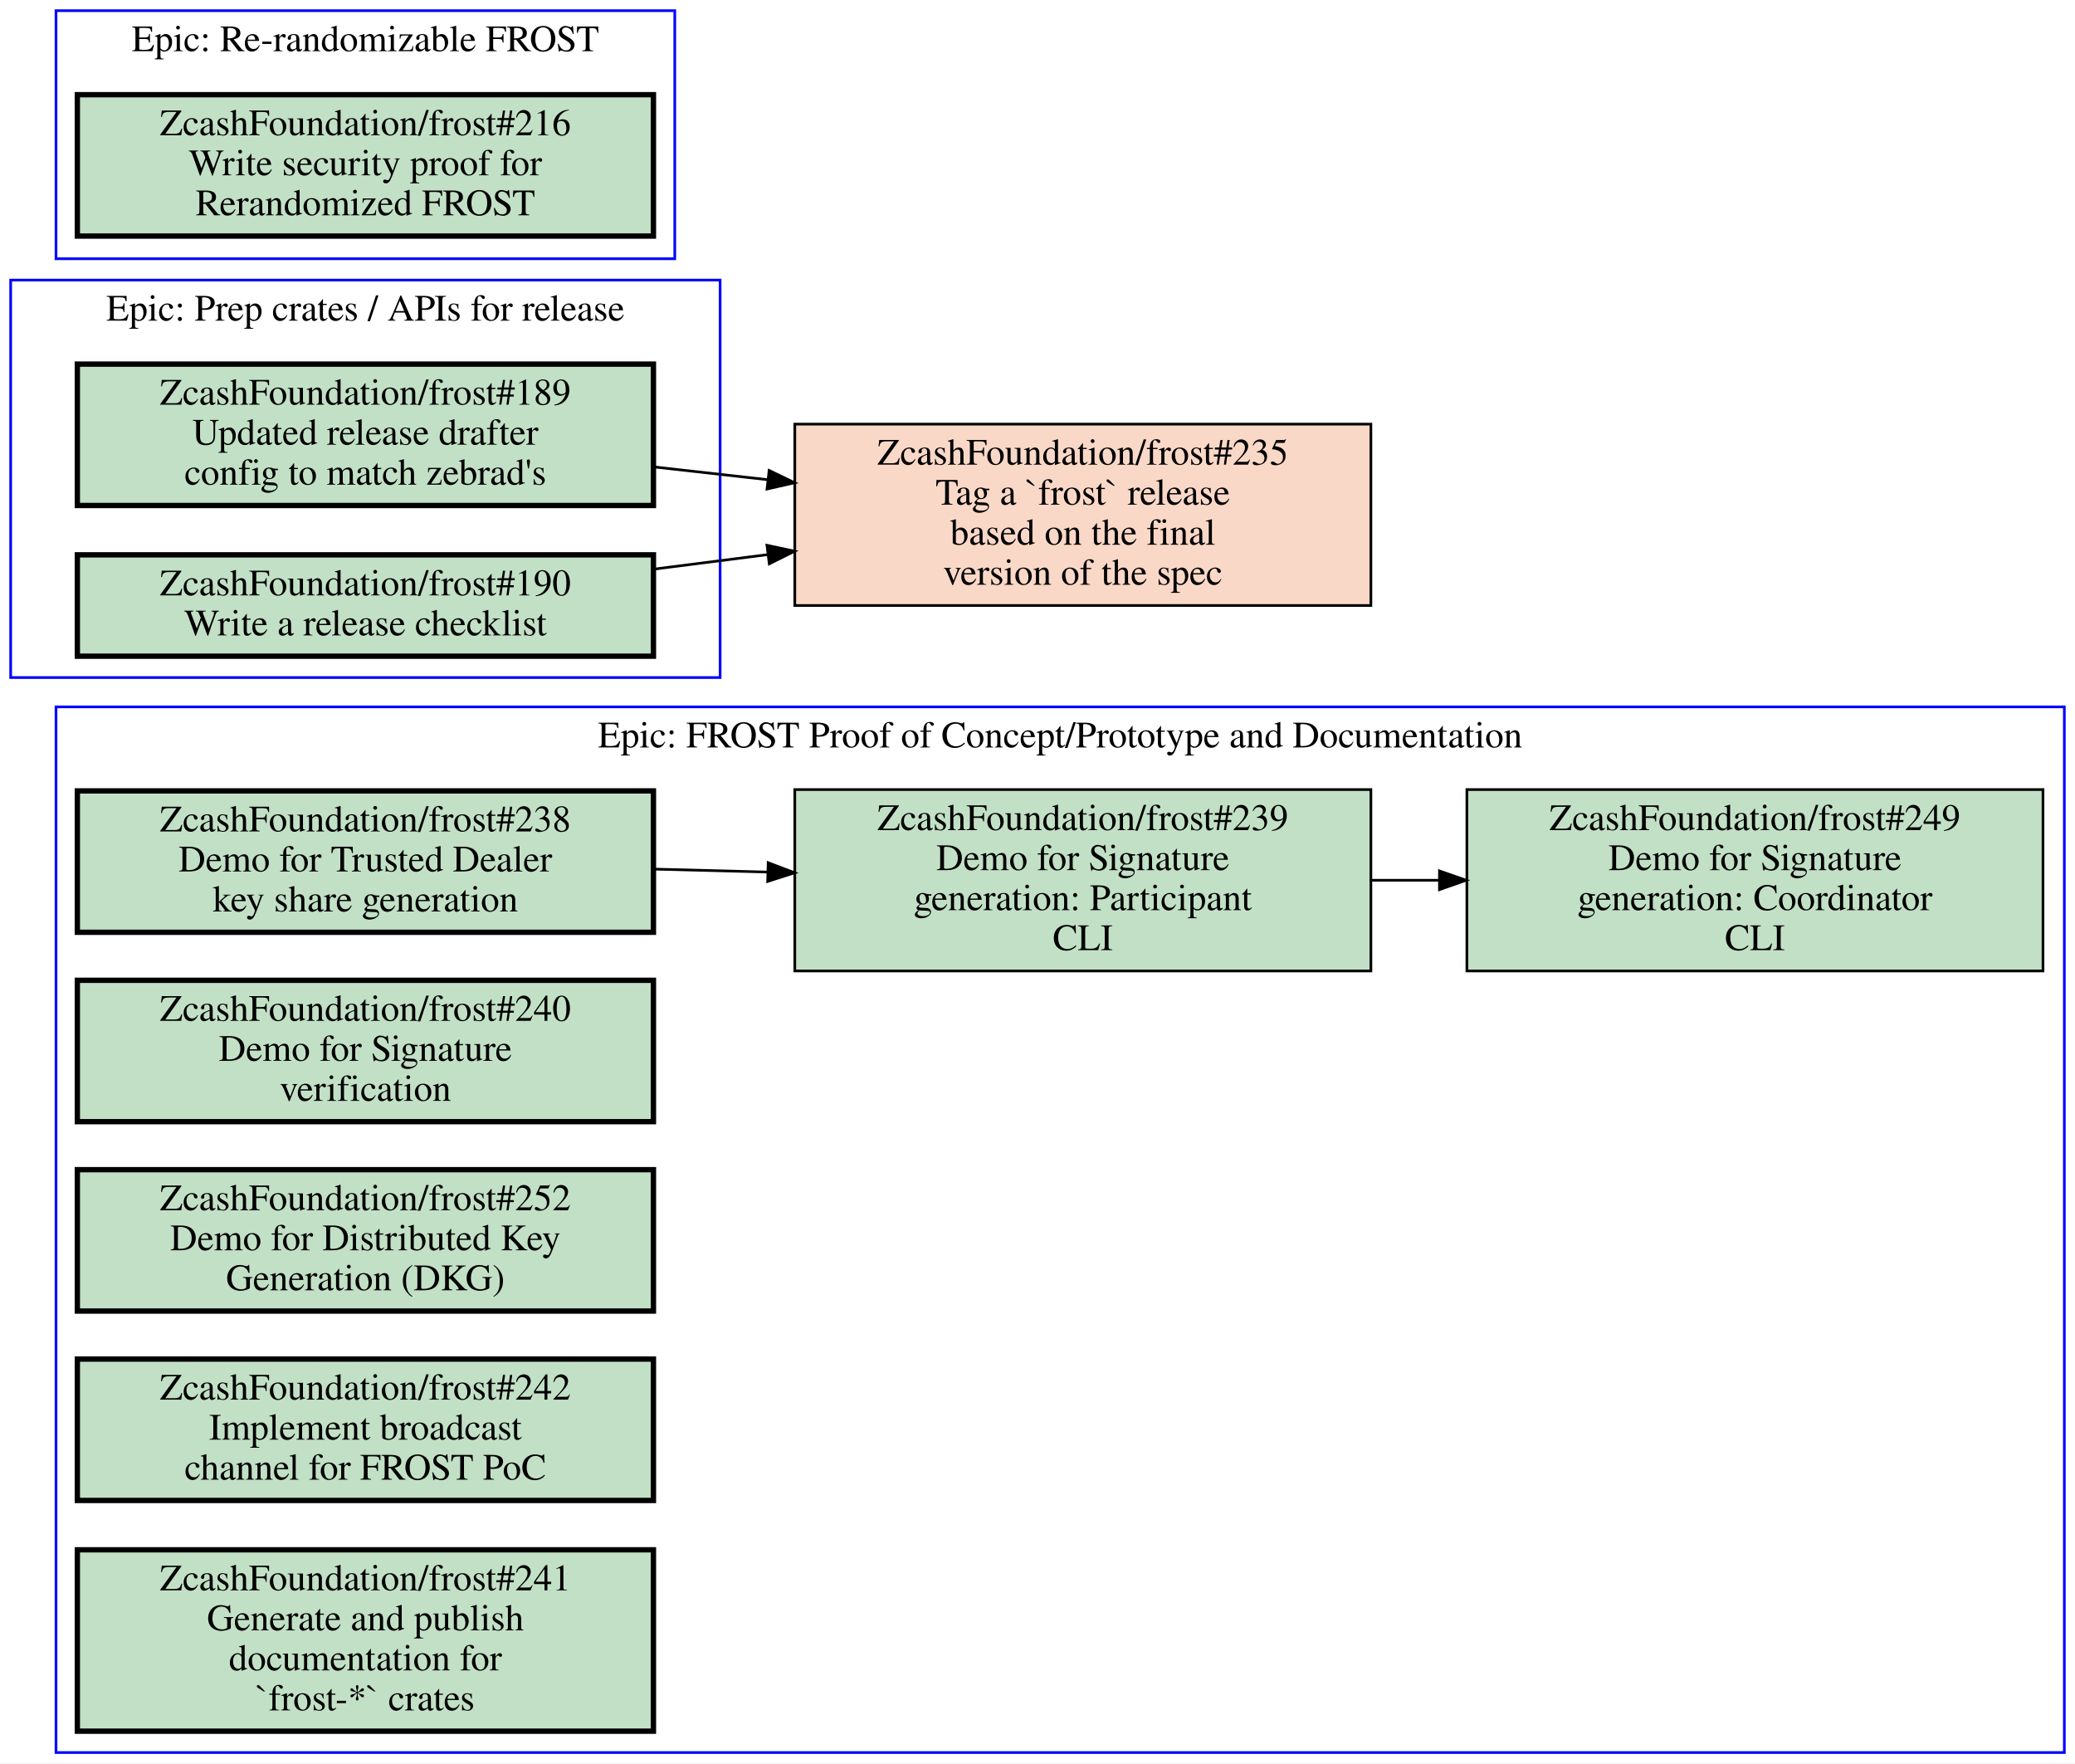
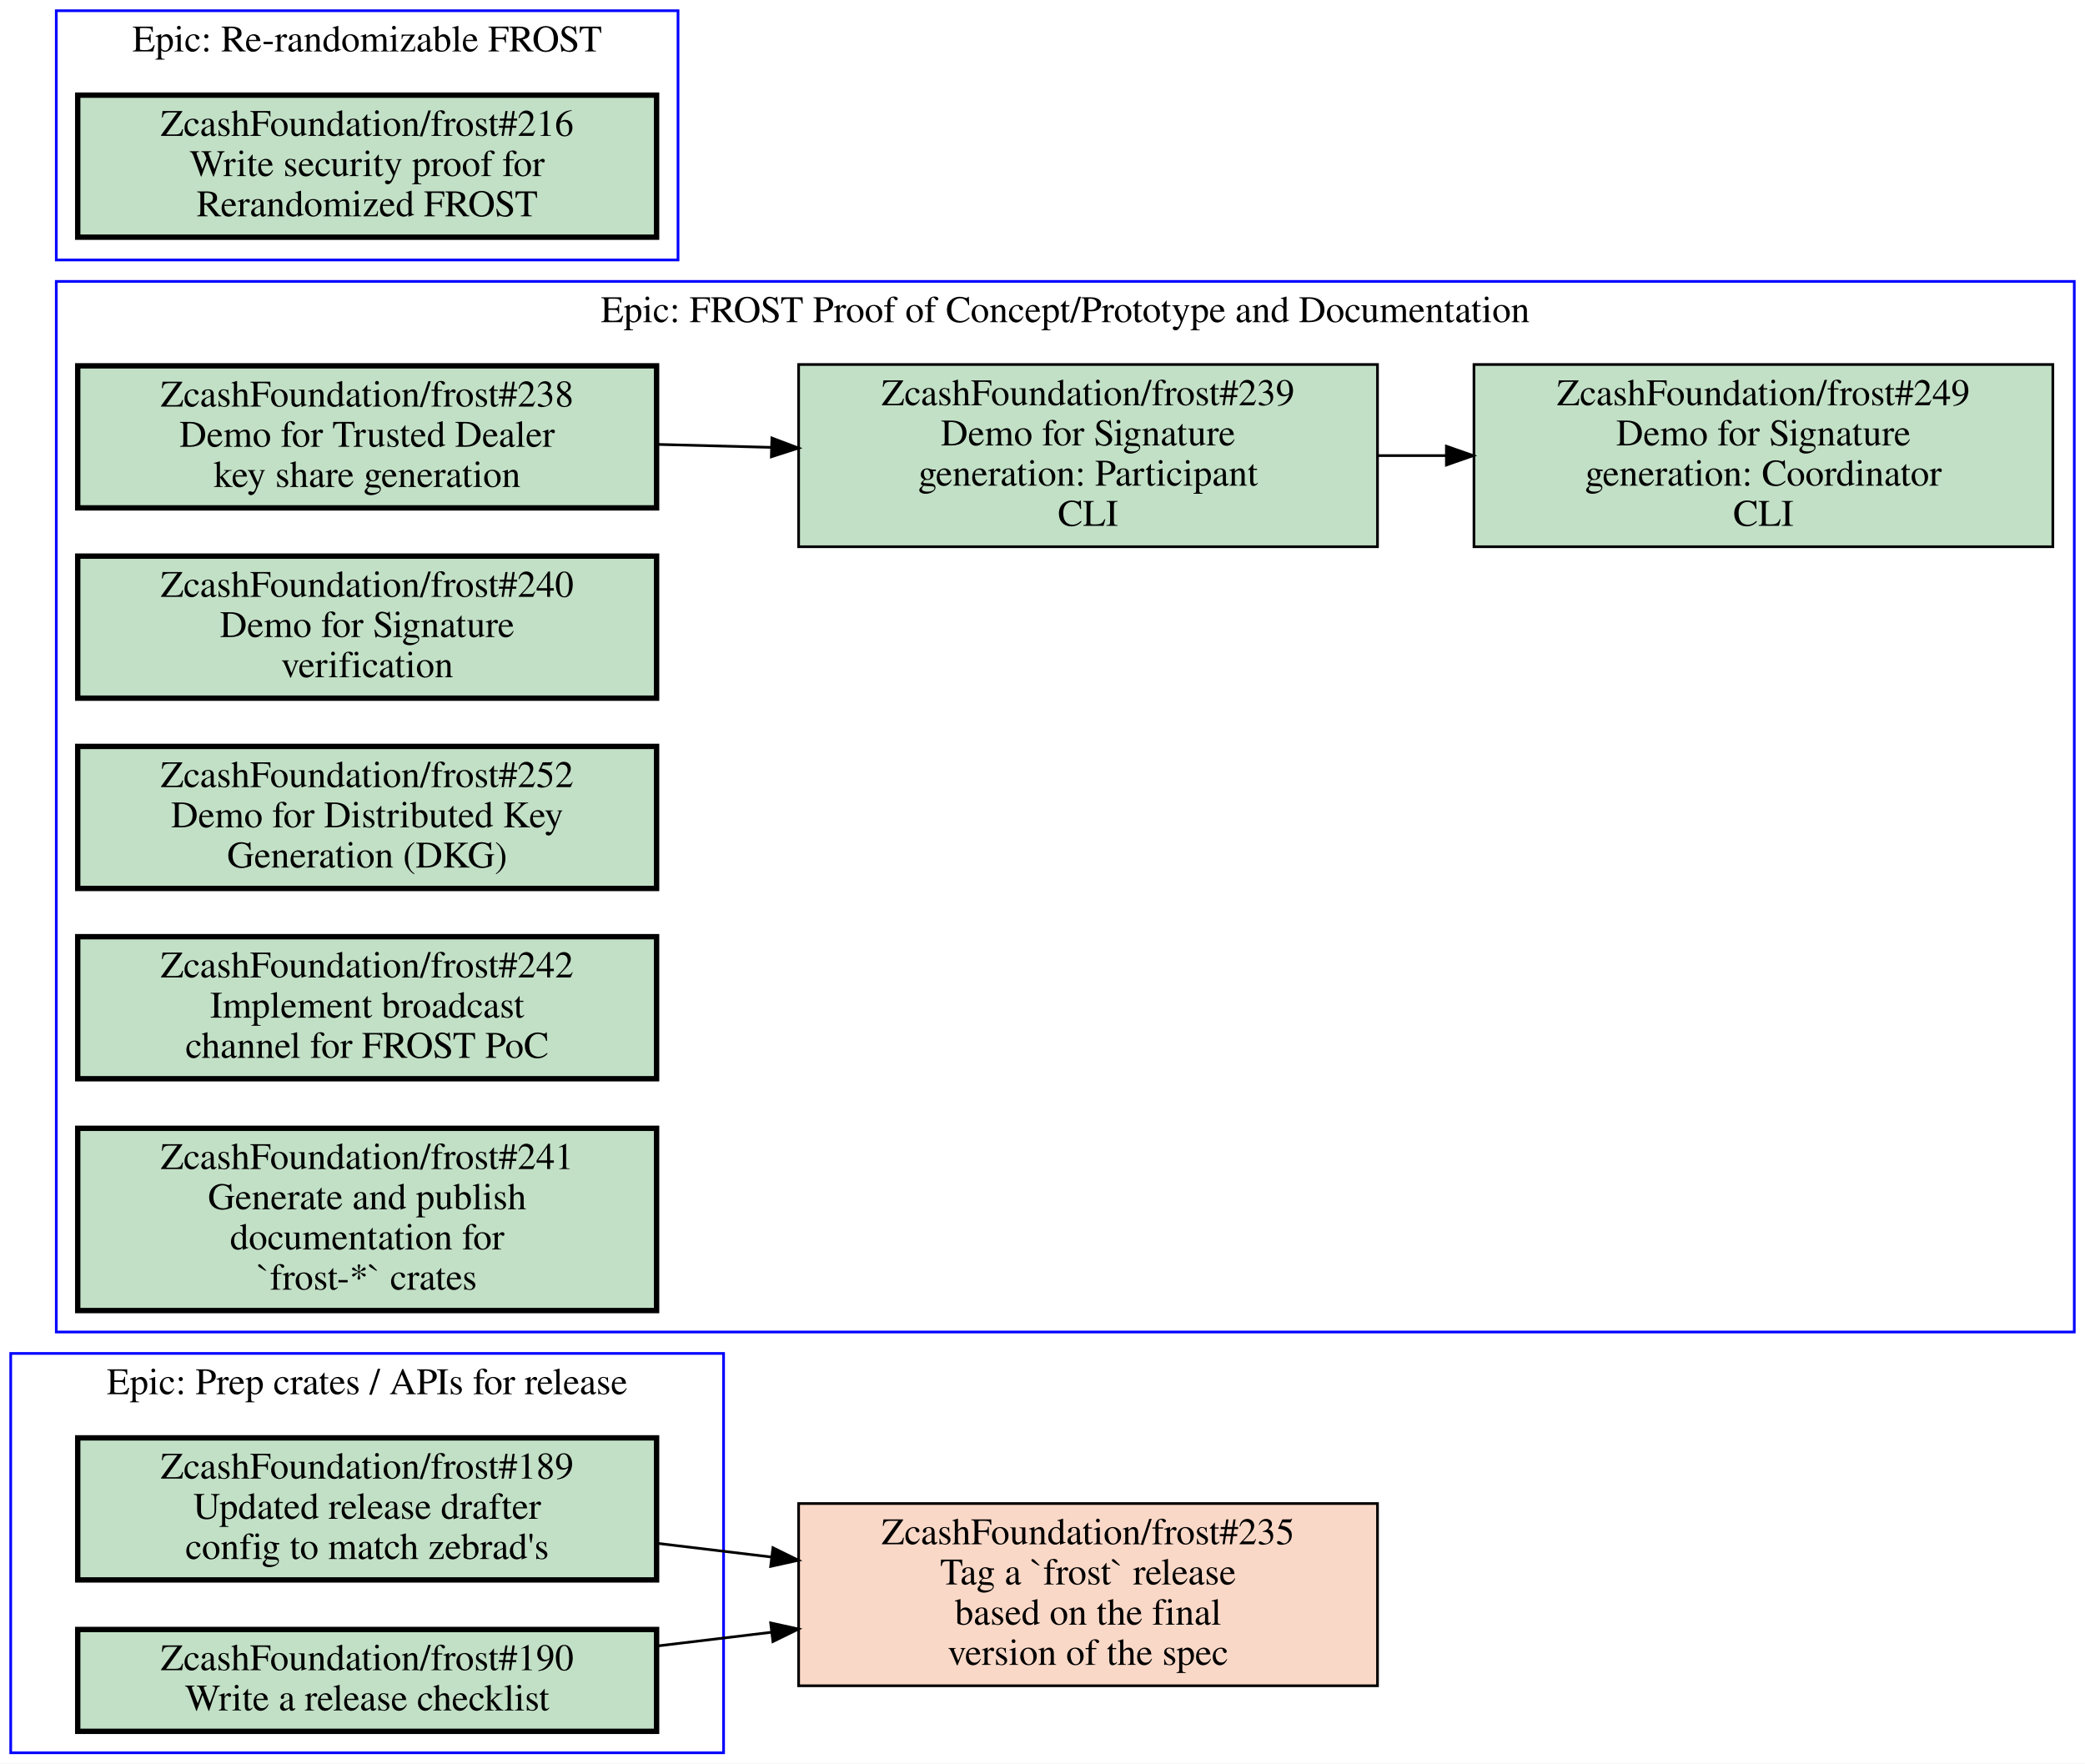
- <svg xmlns="http://www.w3.org/2000/svg" xmlns:xlink="http://www.w3.org/1999/xlink" width="778pt" height="661pt" viewBox="0.00 0.00 778.00 661.00">
-   <g id="graph0" class="graph" transform="scale(1 1) rotate(0) translate(4 657)">
-     <polygon fill="white" stroke="transparent" points="-4,4 -4,-657 774,-657 774,4 -4,4" />
+ <svg xmlns="http://www.w3.org/2000/svg" xmlns:xlink="http://www.w3.org/1999/xlink" width="778pt" height="658pt" viewBox="0.00 0.00 778.00 658.00">
+   <g id="graph0" class="graph" transform="scale(1 1) rotate(0) translate(4 654)">
+     <polygon fill="white" stroke="transparent" points="-4,4 -4,-654 774,-654 774,4 -4,4" />
    <g id="clust1" class="cluster">
-       <polygon fill="none" stroke="blue" points="0,-403 0,-552 266,-552 266,-403 0,-403" />
-       <text text-anchor="middle" x="133" y="-536.8" font-family="Times,serif" font-size="14.00">Epic: Prep crates / APIs for release</text>
+       <polygon fill="none" stroke="blue" points="17,-557 17,-650 249,-650 249,-557 17,-557" />
+       <text text-anchor="middle" x="133" y="-634.8" font-family="Times,serif" font-size="14.00">Epic: Re-randomizable FROST</text>
    </g>
    <g id="clust2" class="cluster">
-       <polygon fill="none" stroke="blue" points="17,0 17,-392 770,-392 770,0 17,0" />
-       <text text-anchor="middle" x="393.5" y="-376.8" font-family="Times,serif" font-size="14.00">Epic: FROST Proof of Concept/Prototype and Documentation</text>
+       <polygon fill="none" stroke="blue" points="0,0 0,-149 266,-149 266,0 0,0" />
+       <text text-anchor="middle" x="133" y="-133.8" font-family="Times,serif" font-size="14.00">Epic: Prep crates / APIs for release</text>
    </g>
    <g id="clust3" class="cluster">
-       <polygon fill="none" stroke="blue" points="17,-560 17,-653 249,-653 249,-560 17,-560" />
-       <text text-anchor="middle" x="133" y="-637.8" font-family="Times,serif" font-size="14.00">Epic: Re-randomizable FROST</text>
+       <polygon fill="none" stroke="blue" points="17,-157 17,-549 770,-549 770,-157 17,-157" />
+       <text text-anchor="middle" x="393.5" y="-533.8" font-family="Times,serif" font-size="14.00">Epic: FROST Proof of Concept/Prototype and Documentation</text>
    </g>
    <g id="node1" class="node open">
      <g id="a_node1">
+         <a xlink:href="https://github.com/ZcashFoundation/frost/issues/216" xlink:title="ZcashFoundation/frost#216&#10;Write security proof for&#10;Rerandomized FROST" target="_blank">
+           <polygon fill="#c2e0c6" stroke="black" stroke-width="2" points="241,-618.5 25,-618.5 25,-565.5 241,-565.5 241,-618.5" />
+           <text text-anchor="middle" x="133" y="-603.3" font-family="Times,serif" font-size="14.00">ZcashFoundation/frost#216</text>
+           <text text-anchor="middle" x="133" y="-588.3" font-family="Times,serif" font-size="14.00">Write security proof for</text>
+           <text text-anchor="middle" x="133" y="-573.3" font-family="Times,serif" font-size="14.00">Rerandomized FROST</text>
+         </a>
+       </g>
+     </g>
+     <g id="node2" class="node open">
+       <g id="a_node2">
        <a xlink:href="https://github.com/ZcashFoundation/frost/issues/189" xlink:title="ZcashFoundation/frost#189&#10;Updated release drafter&#10;config to match zebrad's" target="_blank">
-           <polygon fill="#c2e0c6" stroke="black" stroke-width="2" points="241,-520.5 25,-520.5 25,-467.5 241,-467.5 241,-520.5" />
-           <text text-anchor="middle" x="133" y="-505.3" font-family="Times,serif" font-size="14.00">ZcashFoundation/frost#189</text>
-           <text text-anchor="middle" x="133" y="-490.3" font-family="Times,serif" font-size="14.00">Updated release drafter</text>
-           <text text-anchor="middle" x="133" y="-475.3" font-family="Times,serif" font-size="14.00">config to match zebrad's</text>
+           <polygon fill="#c2e0c6" stroke="black" stroke-width="2" points="241,-117.5 25,-117.5 25,-64.5 241,-64.5 241,-117.5" />
+           <text text-anchor="middle" x="133" y="-102.3" font-family="Times,serif" font-size="14.00">ZcashFoundation/frost#189</text>
+           <text text-anchor="middle" x="133" y="-87.3" font-family="Times,serif" font-size="14.00">Updated release drafter</text>
+           <text text-anchor="middle" x="133" y="-72.3" font-family="Times,serif" font-size="14.00">config to match zebrad's</text>
        </a>
      </g>
    </g>
    <g id="node11" class="node closed">
      <g id="a_node11">
        <a xlink:href="https://github.com/ZcashFoundation/frost/issues/235" xlink:title="ZcashFoundation/frost#235&#10;Tag a `frost` release&#10;based on the final&#10;version of the spec" target="_blank">
-           <polygon fill="#fad8c7" stroke="black" points="510,-498 294,-498 294,-430 510,-430 510,-498" />
-           <text text-anchor="middle" x="402" y="-482.8" font-family="Times,serif" font-size="14.00">ZcashFoundation/frost#235</text>
-           <text text-anchor="middle" x="402" y="-467.8" font-family="Times,serif" font-size="14.00">Tag a `frost` release</text>
-           <text text-anchor="middle" x="402" y="-452.8" font-family="Times,serif" font-size="14.00">based on the final</text>
-           <text text-anchor="middle" x="402" y="-437.8" font-family="Times,serif" font-size="14.00">version of the spec</text>
+           <polygon fill="#fad8c7" stroke="black" points="510,-93 294,-93 294,-25 510,-25 510,-93" />
+           <text text-anchor="middle" x="402" y="-77.8" font-family="Times,serif" font-size="14.00">ZcashFoundation/frost#235</text>
+           <text text-anchor="middle" x="402" y="-62.8" font-family="Times,serif" font-size="14.00">Tag a `frost` release</text>
+           <text text-anchor="middle" x="402" y="-47.8" font-family="Times,serif" font-size="14.00">based on the final</text>
+           <text text-anchor="middle" x="402" y="-32.8" font-family="Times,serif" font-size="14.00">version of the spec</text>
        </a>
      </g>
    </g>
    <g id="edge3" class="edge">
-       <path fill="none" stroke="black" d="M241.06,-481.97C255.07,-480.4 269.48,-478.78 283.65,-477.19" />
-       <polygon fill="black" stroke="black" points="284.38,-480.63 293.92,-476.03 283.59,-473.67 284.38,-480.63" />
+       <path fill="none" stroke="black" d="M241.06,-78.17C255.07,-76.49 269.48,-74.76 283.65,-73.06" />
+       <polygon fill="black" stroke="black" points="284.41,-76.5 293.92,-71.83 283.57,-69.55 284.41,-76.5" />
    </g>
-     <g id="node2" class="node open">
-       <g id="a_node2">
+     <g id="node3" class="node open">
+       <g id="a_node3">
        <a xlink:href="https://github.com/ZcashFoundation/frost/issues/190" xlink:title="ZcashFoundation/frost#190&#10;Write a release checklist" target="_blank">
-           <polygon fill="#c2e0c6" stroke="black" stroke-width="2" points="241,-449 25,-449 25,-411 241,-411 241,-449" />
-           <text text-anchor="middle" x="133" y="-433.8" font-family="Times,serif" font-size="14.00">ZcashFoundation/frost#190</text>
-           <text text-anchor="middle" x="133" y="-418.8" font-family="Times,serif" font-size="14.00">Write a release checklist</text>
+           <polygon fill="#c2e0c6" stroke="black" stroke-width="2" points="241,-46 25,-46 25,-8 241,-8 241,-46" />
+           <text text-anchor="middle" x="133" y="-30.8" font-family="Times,serif" font-size="14.00">ZcashFoundation/frost#190</text>
+           <text text-anchor="middle" x="133" y="-15.8" font-family="Times,serif" font-size="14.00">Write a release checklist</text>
        </a>
      </g>
    </g>
    <g id="edge4" class="edge">
-       <path fill="none" stroke="black" d="M241.06,-443.63C255.07,-445.42 269.48,-447.25 283.65,-449.06" />
-       <polygon fill="black" stroke="black" points="283.56,-452.58 293.92,-450.36 284.44,-445.63 283.56,-452.58" />
+       <path fill="none" stroke="black" d="M241.06,-39.83C255.07,-41.51 269.48,-43.24 283.65,-44.94" />
+       <polygon fill="black" stroke="black" points="283.57,-48.45 293.92,-46.17 284.41,-41.5 283.57,-48.45" />
    </g>
-     <g id="node3" class="node open">
-       <g id="a_node3">
+     <g id="node4" class="node open">
+       <g id="a_node4">
        <a xlink:href="https://github.com/ZcashFoundation/frost/issues/238" xlink:title="ZcashFoundation/frost#238&#10;Demo for Trusted Dealer&#10;key share generation" target="_blank">
-           <polygon fill="#c2e0c6" stroke="black" stroke-width="2" points="241,-360.5 25,-360.5 25,-307.5 241,-307.5 241,-360.5" />
-           <text text-anchor="middle" x="133" y="-345.3" font-family="Times,serif" font-size="14.00">ZcashFoundation/frost#238</text>
-           <text text-anchor="middle" x="133" y="-330.3" font-family="Times,serif" font-size="14.00">Demo for Trusted Dealer</text>
-           <text text-anchor="middle" x="133" y="-315.3" font-family="Times,serif" font-size="14.00">key share generation</text>
+           <polygon fill="#c2e0c6" stroke="black" stroke-width="2" points="241,-517.5 25,-517.5 25,-464.5 241,-464.5 241,-517.5" />
+           <text text-anchor="middle" x="133" y="-502.3" font-family="Times,serif" font-size="14.00">ZcashFoundation/frost#238</text>
+           <text text-anchor="middle" x="133" y="-487.3" font-family="Times,serif" font-size="14.00">Demo for Trusted Dealer</text>
+           <text text-anchor="middle" x="133" y="-472.3" font-family="Times,serif" font-size="14.00">key share generation</text>
        </a>
      </g>
    </g>
-     <g id="node4" class="node open">
-       <g id="a_node4">
+     <g id="node5" class="node open">
+       <g id="a_node5">
        <a xlink:href="https://github.com/ZcashFoundation/frost/issues/239" xlink:title="ZcashFoundation/frost#239&#10;Demo for Signature&#10;generation: Participant&#10;CLI" target="_blank">
-           <polygon fill="#c2e0c6" stroke="black" points="510,-361 294,-361 294,-293 510,-293 510,-361" />
-           <text text-anchor="middle" x="402" y="-345.8" font-family="Times,serif" font-size="14.00">ZcashFoundation/frost#239</text>
-           <text text-anchor="middle" x="402" y="-330.8" font-family="Times,serif" font-size="14.00">Demo for Signature</text>
-           <text text-anchor="middle" x="402" y="-315.8" font-family="Times,serif" font-size="14.00">generation: Participant</text>
-           <text text-anchor="middle" x="402" y="-300.8" font-family="Times,serif" font-size="14.00">CLI</text>
+           <polygon fill="#c2e0c6" stroke="black" points="510,-518 294,-518 294,-450 510,-450 510,-518" />
+           <text text-anchor="middle" x="402" y="-502.8" font-family="Times,serif" font-size="14.00">ZcashFoundation/frost#239</text>
+           <text text-anchor="middle" x="402" y="-487.8" font-family="Times,serif" font-size="14.00">Demo for Signature</text>
+           <text text-anchor="middle" x="402" y="-472.8" font-family="Times,serif" font-size="14.00">generation: Participant</text>
+           <text text-anchor="middle" x="402" y="-457.8" font-family="Times,serif" font-size="14.00">CLI</text>
        </a>
      </g>
    </g>
    <g id="edge1" class="edge">
-       <path fill="none" stroke="black" d="M241.06,-331.19C255.07,-330.83 269.48,-330.45 283.65,-330.08" />
-       <polygon fill="black" stroke="black" points="284.02,-333.57 293.92,-329.81 283.83,-326.57 284.02,-333.57" />
+       <path fill="none" stroke="black" d="M241.06,-488.19C255.07,-487.83 269.48,-487.45 283.65,-487.08" />
+       <polygon fill="black" stroke="black" points="284.02,-490.57 293.92,-486.81 283.83,-483.57 284.02,-490.57" />
    </g>
-     <g id="node5" class="node open">
-       <g id="a_node5">
+     <g id="node6" class="node open">
+       <g id="a_node6">
        <a xlink:href="https://github.com/ZcashFoundation/frost/issues/249" xlink:title="ZcashFoundation/frost#249&#10;Demo for Signature&#10;generation: Coordinator&#10;CLI" target="_blank">
-           <polygon fill="#c2e0c6" stroke="black" points="762,-361 546,-361 546,-293 762,-293 762,-361" />
-           <text text-anchor="middle" x="654" y="-345.8" font-family="Times,serif" font-size="14.00">ZcashFoundation/frost#249</text>
-           <text text-anchor="middle" x="654" y="-330.8" font-family="Times,serif" font-size="14.00">Demo for Signature</text>
-           <text text-anchor="middle" x="654" y="-315.8" font-family="Times,serif" font-size="14.00">generation: Coordinator</text>
-           <text text-anchor="middle" x="654" y="-300.8" font-family="Times,serif" font-size="14.00">CLI</text>
+           <polygon fill="#c2e0c6" stroke="black" points="762,-518 546,-518 546,-450 762,-450 762,-518" />
+           <text text-anchor="middle" x="654" y="-502.8" font-family="Times,serif" font-size="14.00">ZcashFoundation/frost#249</text>
+           <text text-anchor="middle" x="654" y="-487.8" font-family="Times,serif" font-size="14.00">Demo for Signature</text>
+           <text text-anchor="middle" x="654" y="-472.8" font-family="Times,serif" font-size="14.00">generation: Coordinator</text>
+           <text text-anchor="middle" x="654" y="-457.8" font-family="Times,serif" font-size="14.00">CLI</text>
        </a>
      </g>
    </g>
    <g id="edge2" class="edge">
-       <path fill="none" stroke="black" d="M510.11,-327C518.5,-327 526.99,-327 535.44,-327" />
-       <polygon fill="black" stroke="black" points="535.71,-330.5 545.71,-327 535.71,-323.5 535.71,-330.5" />
-     </g>
-     <g id="node6" class="node open">
-       <g id="a_node6">
-         <a xlink:href="https://github.com/ZcashFoundation/frost/issues/240" xlink:title="ZcashFoundation/frost#240&#10;Demo for Signature&#10;verification" target="_blank">
-           <polygon fill="#c2e0c6" stroke="black" stroke-width="2" points="241,-289.5 25,-289.5 25,-236.5 241,-236.5 241,-289.5" />
-           <text text-anchor="middle" x="133" y="-274.3" font-family="Times,serif" font-size="14.00">ZcashFoundation/frost#240</text>
-           <text text-anchor="middle" x="133" y="-259.3" font-family="Times,serif" font-size="14.00">Demo for Signature</text>
-           <text text-anchor="middle" x="133" y="-244.3" font-family="Times,serif" font-size="14.00">verification</text>
-         </a>
-       </g>
+       <path fill="none" stroke="black" d="M510.11,-484C518.5,-484 526.99,-484 535.44,-484" />
+       <polygon fill="black" stroke="black" points="535.71,-487.5 545.71,-484 535.71,-480.5 535.71,-487.5" />
    </g>
    <g id="node7" class="node open">
      <g id="a_node7">
-         <a xlink:href="https://github.com/ZcashFoundation/frost/issues/252" xlink:title="ZcashFoundation/frost#252&#10;Demo for Distributed Key&#10;Generation (DKG)" target="_blank">
-           <polygon fill="#c2e0c6" stroke="black" stroke-width="2" points="241,-218.5 25,-218.5 25,-165.5 241,-165.5 241,-218.5" />
-           <text text-anchor="middle" x="133" y="-203.3" font-family="Times,serif" font-size="14.00">ZcashFoundation/frost#252</text>
-           <text text-anchor="middle" x="133" y="-188.3" font-family="Times,serif" font-size="14.00">Demo for Distributed Key</text>
-           <text text-anchor="middle" x="133" y="-173.3" font-family="Times,serif" font-size="14.00">Generation (DKG)</text>
+         <a xlink:href="https://github.com/ZcashFoundation/frost/issues/240" xlink:title="ZcashFoundation/frost#240&#10;Demo for Signature&#10;verification" target="_blank">
+           <polygon fill="#c2e0c6" stroke="black" stroke-width="2" points="241,-446.5 25,-446.5 25,-393.5 241,-393.5 241,-446.5" />
+           <text text-anchor="middle" x="133" y="-431.3" font-family="Times,serif" font-size="14.00">ZcashFoundation/frost#240</text>
+           <text text-anchor="middle" x="133" y="-416.3" font-family="Times,serif" font-size="14.00">Demo for Signature</text>
+           <text text-anchor="middle" x="133" y="-401.3" font-family="Times,serif" font-size="14.00">verification</text>
        </a>
      </g>
    </g>
    <g id="node8" class="node open">
      <g id="a_node8">
-         <a xlink:href="https://github.com/ZcashFoundation/frost/issues/242" xlink:title="ZcashFoundation/frost#242&#10;Implement broadcast&#10;channel for FROST PoC" target="_blank">
-           <polygon fill="#c2e0c6" stroke="black" stroke-width="2" points="241,-147.5 25,-147.5 25,-94.5 241,-94.5 241,-147.5" />
-           <text text-anchor="middle" x="133" y="-132.3" font-family="Times,serif" font-size="14.00">ZcashFoundation/frost#242</text>
-           <text text-anchor="middle" x="133" y="-117.3" font-family="Times,serif" font-size="14.00">Implement broadcast</text>
-           <text text-anchor="middle" x="133" y="-102.3" font-family="Times,serif" font-size="14.00">channel for FROST PoC</text>
+         <a xlink:href="https://github.com/ZcashFoundation/frost/issues/252" xlink:title="ZcashFoundation/frost#252&#10;Demo for Distributed Key&#10;Generation (DKG)" target="_blank">
+           <polygon fill="#c2e0c6" stroke="black" stroke-width="2" points="241,-375.5 25,-375.5 25,-322.5 241,-322.5 241,-375.5" />
+           <text text-anchor="middle" x="133" y="-360.3" font-family="Times,serif" font-size="14.00">ZcashFoundation/frost#252</text>
+           <text text-anchor="middle" x="133" y="-345.3" font-family="Times,serif" font-size="14.00">Demo for Distributed Key</text>
+           <text text-anchor="middle" x="133" y="-330.3" font-family="Times,serif" font-size="14.00">Generation (DKG)</text>
        </a>
      </g>
    </g>
    <g id="node9" class="node open">
      <g id="a_node9">
-         <a xlink:href="https://github.com/ZcashFoundation/frost/issues/241" xlink:title="ZcashFoundation/frost#241&#10;Generate and publish&#10;documentation for&#10;`frost-*` crates" target="_blank">
-           <polygon fill="#c2e0c6" stroke="black" stroke-width="2" points="241,-76 25,-76 25,-8 241,-8 241,-76" />
-           <text text-anchor="middle" x="133" y="-60.8" font-family="Times,serif" font-size="14.00">ZcashFoundation/frost#241</text>
-           <text text-anchor="middle" x="133" y="-45.8" font-family="Times,serif" font-size="14.00">Generate and publish</text>
-           <text text-anchor="middle" x="133" y="-30.8" font-family="Times,serif" font-size="14.00">documentation for</text>
-           <text text-anchor="middle" x="133" y="-15.8" font-family="Times,serif" font-size="14.00">`frost-*` crates</text>
+         <a xlink:href="https://github.com/ZcashFoundation/frost/issues/242" xlink:title="ZcashFoundation/frost#242&#10;Implement broadcast&#10;channel for FROST PoC" target="_blank">
+           <polygon fill="#c2e0c6" stroke="black" stroke-width="2" points="241,-304.5 25,-304.5 25,-251.5 241,-251.5 241,-304.5" />
+           <text text-anchor="middle" x="133" y="-289.3" font-family="Times,serif" font-size="14.00">ZcashFoundation/frost#242</text>
+           <text text-anchor="middle" x="133" y="-274.3" font-family="Times,serif" font-size="14.00">Implement broadcast</text>
+           <text text-anchor="middle" x="133" y="-259.3" font-family="Times,serif" font-size="14.00">channel for FROST PoC</text>
        </a>
      </g>
    </g>
    <g id="node10" class="node open">
      <g id="a_node10">
-         <a xlink:href="https://github.com/ZcashFoundation/frost/issues/216" xlink:title="ZcashFoundation/frost#216&#10;Write security proof for&#10;Rerandomized FROST" target="_blank">
-           <polygon fill="#c2e0c6" stroke="black" stroke-width="2" points="241,-621.5 25,-621.5 25,-568.5 241,-568.5 241,-621.5" />
-           <text text-anchor="middle" x="133" y="-606.3" font-family="Times,serif" font-size="14.00">ZcashFoundation/frost#216</text>
-           <text text-anchor="middle" x="133" y="-591.3" font-family="Times,serif" font-size="14.00">Write security proof for</text>
-           <text text-anchor="middle" x="133" y="-576.3" font-family="Times,serif" font-size="14.00">Rerandomized FROST</text>
+         <a xlink:href="https://github.com/ZcashFoundation/frost/issues/241" xlink:title="ZcashFoundation/frost#241&#10;Generate and publish&#10;documentation for&#10;`frost-*` crates" target="_blank">
+           <polygon fill="#c2e0c6" stroke="black" stroke-width="2" points="241,-233 25,-233 25,-165 241,-165 241,-233" />
+           <text text-anchor="middle" x="133" y="-217.8" font-family="Times,serif" font-size="14.00">ZcashFoundation/frost#241</text>
+           <text text-anchor="middle" x="133" y="-202.8" font-family="Times,serif" font-size="14.00">Generate and publish</text>
+           <text text-anchor="middle" x="133" y="-187.8" font-family="Times,serif" font-size="14.00">documentation for</text>
+           <text text-anchor="middle" x="133" y="-172.8" font-family="Times,serif" font-size="14.00">`frost-*` crates</text>
        </a>
      </g>
    </g>
  </g>
</svg>
